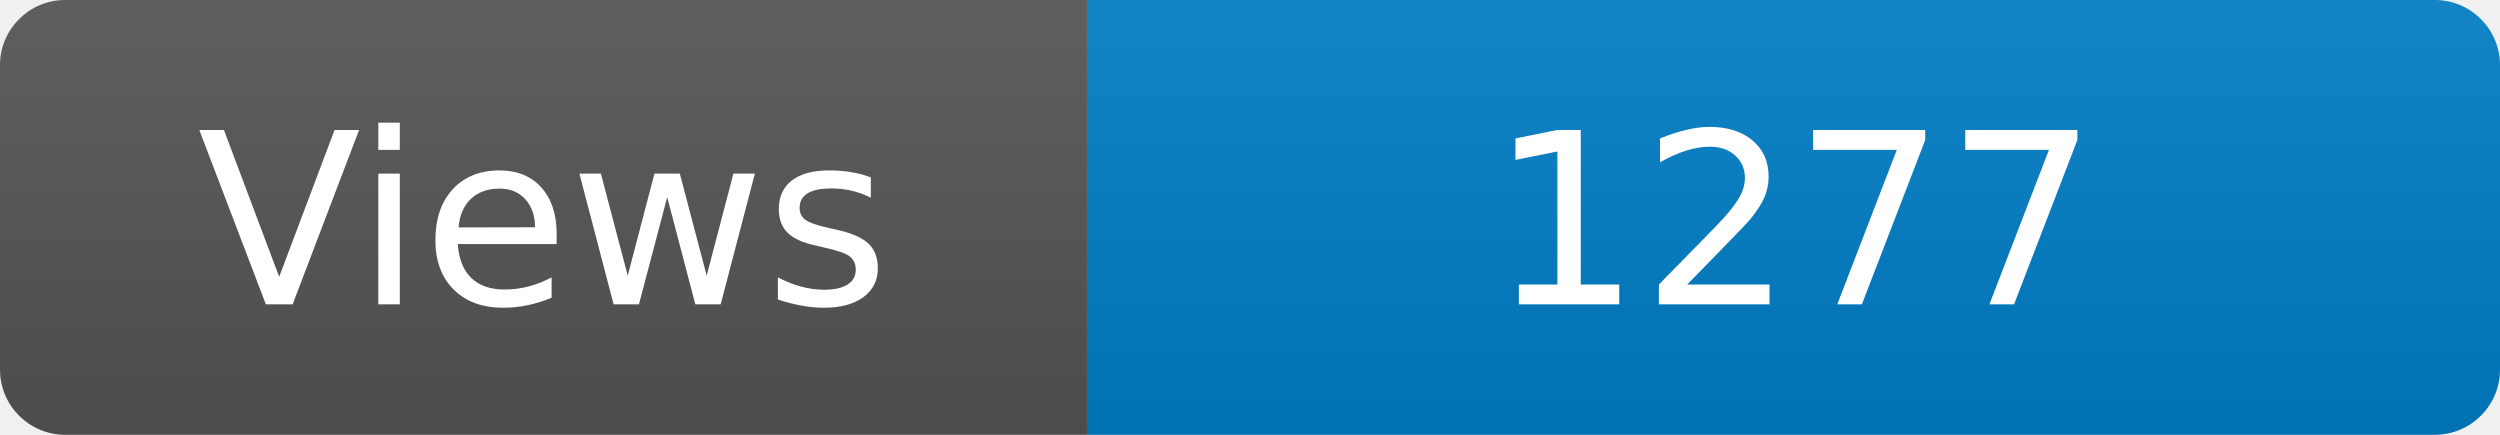
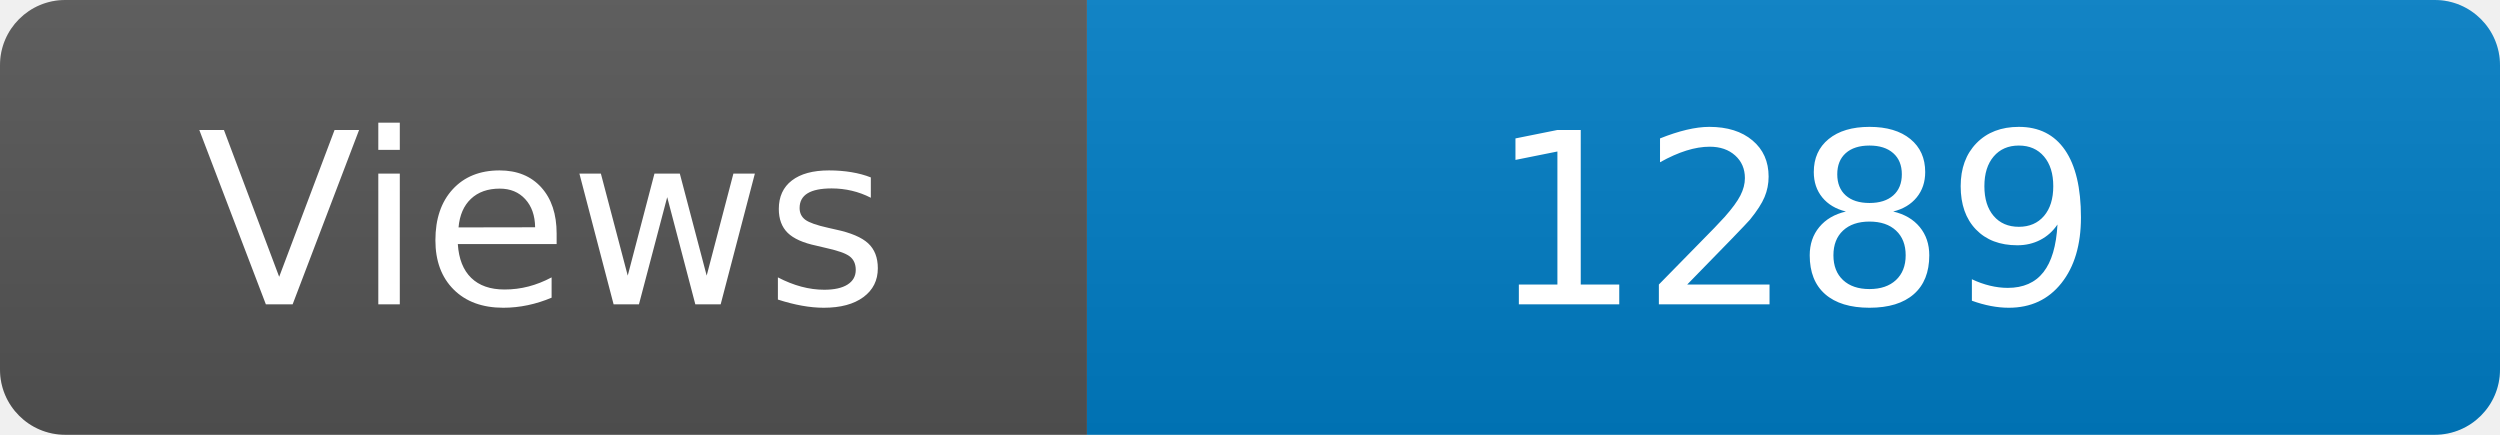
<svg xmlns="http://www.w3.org/2000/svg" width="115" height="20" role="img" aria-label="Maintained?: yes">
  <linearGradient id="s" x2="0" y2="100%">
    <stop offset="0" stop-color="#bbb" stop-opacity=".1" />
    <stop offset="1" stop-opacity=".1" />
  </linearGradient>
  <clipPath id="r">
    <rect width="115" height="20" rx="3" fill="#fff" />
  </clipPath>
  <g clip-path="url(#r)">
    <rect width="50" height="20" fill="#555" />
    <rect x="50" width="160" height="20" fill="#007ec6" />
    <rect width="115" height="20" fill="url(#s)" />
  </g>
  <g fill="#fff" text-anchor="middle" font-family="Verdana,Geneva,DejaVu Sans,sans-serif" font-size="110">
    <text x="250" y="140" transform="scale(.1)" fill="#fff">Views</text>
-     <text x="825" y="140" transform="scale(.1)" fill="#fff">1277</text>
+     <text x="825" y="140" transform="scale(.1)" fill="#fff">1289</text>
  </g>
</svg>
